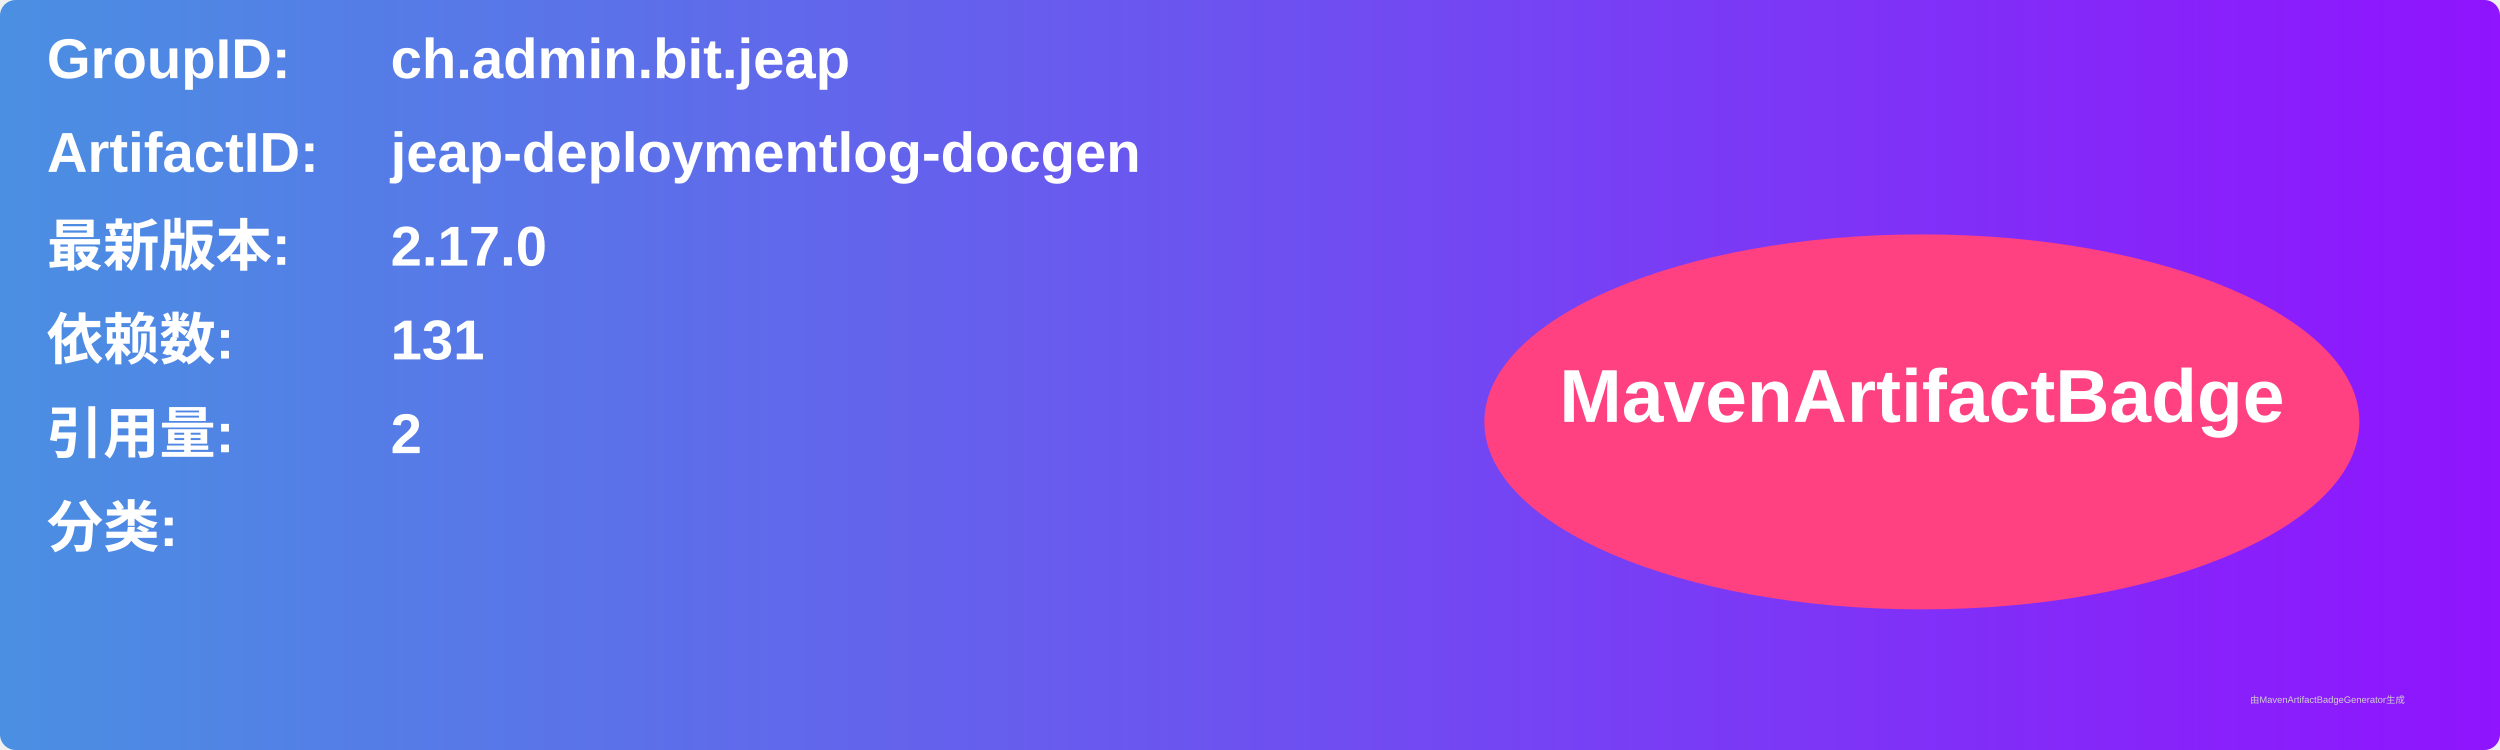
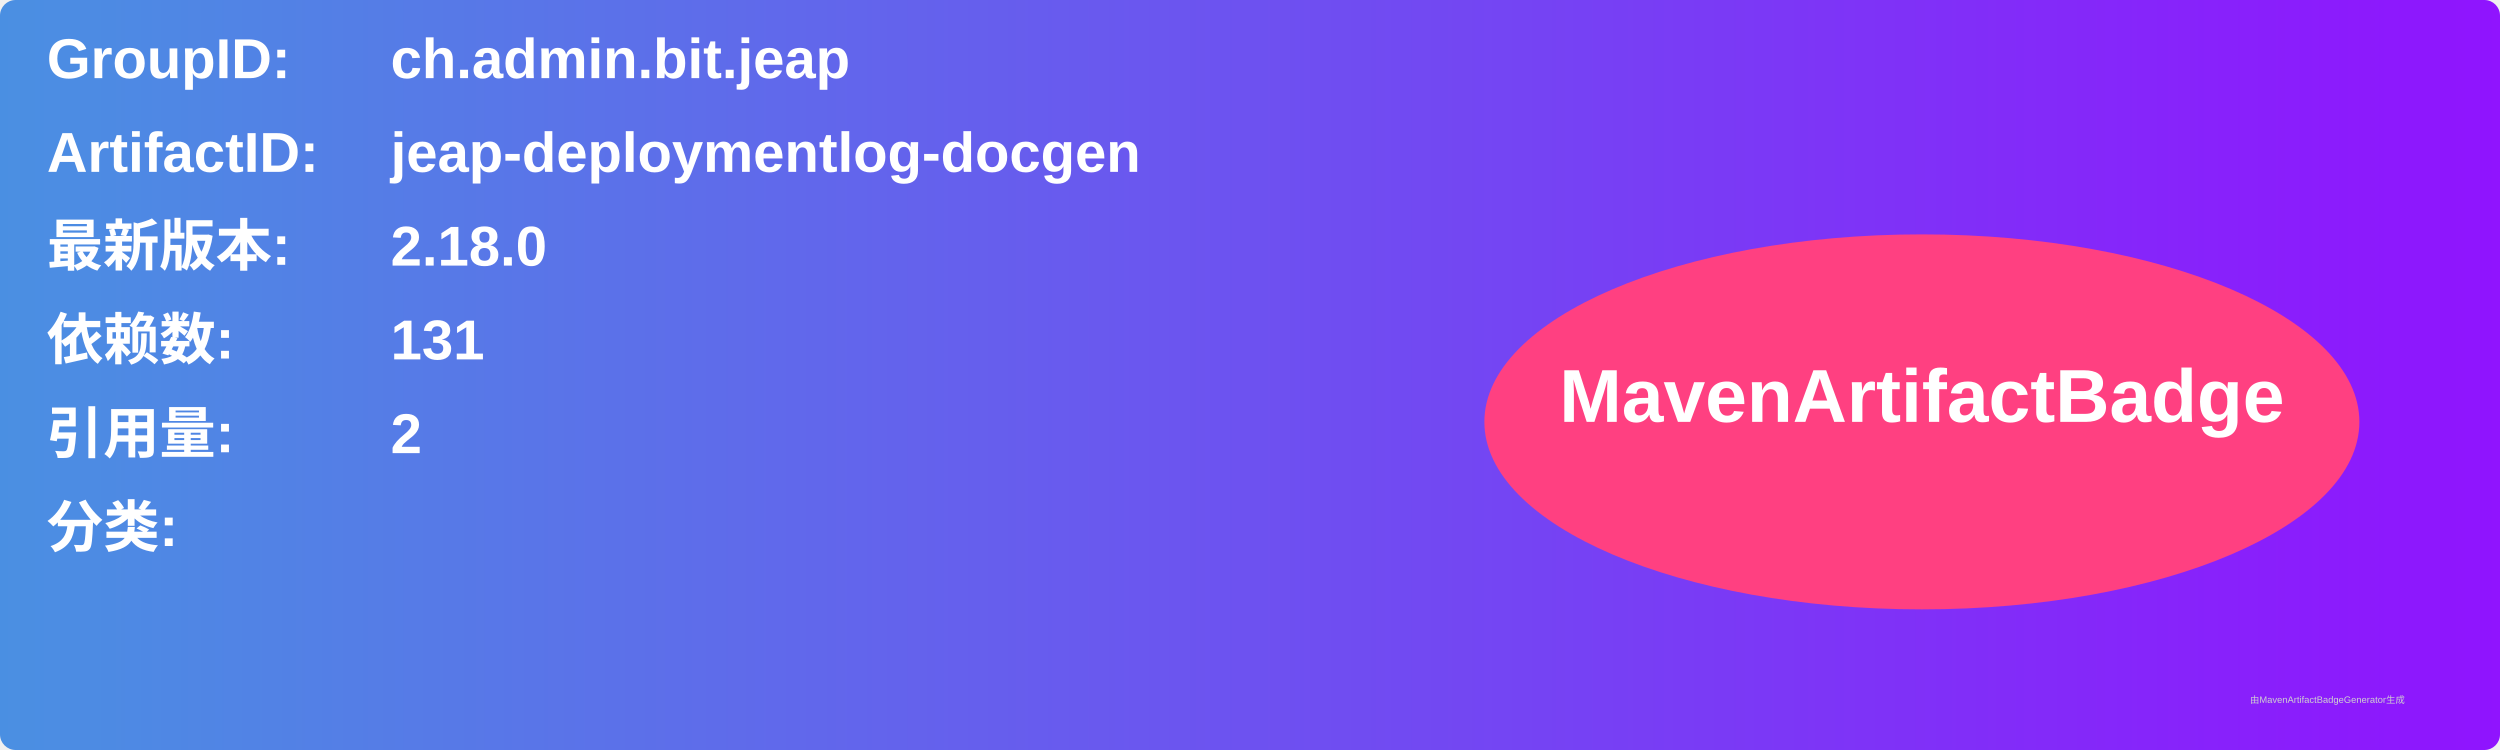
<svg xmlns="http://www.w3.org/2000/svg" width="800" height="240" viewBox="0 0 800 240">
  <linearGradient id="grad" x1="0%" y1="0%" x2="100%" y2="0%">
    <stop offset="0%" stop-color="#4a90e2" />
    <stop offset="100%" stop-color="#9013fe" />
  </linearGradient>
  <rect width="100%" height="100%" rx="5" ry="5" fill="url(#grad)" />
  <g transform="translate(15, 15)">
    <text x="0" y="10" font-family="Arial" font-size="18" fill="white" font-weight="bold" width="260">GroupID:</text>
    <text x="110" y="10" font-family="Arial" font-size="18" fill="white" font-weight="bold" width="460">ch.admin.bit.jeap</text>
    <text x="0" y="40" font-family="Arial" font-size="18" fill="white" font-weight="bold" width="260">ArtifactID:</text>
    <text x="110" y="40" font-family="Arial" font-size="18" fill="white" font-weight="bold" width="460">jeap-deploymentlog-docgen</text>
    <text x="0" y="70" font-family="Arial" font-size="18" fill="white" font-weight="bold">最新版本:</text>
    <text x="110" y="70" font-family="Arial" font-size="18" fill="white" font-weight="bold">
-       <tspan font-weight="bold">2.17.0</tspan>
+       <tspan font-weight="bold">2.18.0</tspan>
    </text>
    <text x="0" y="100" font-family="Arial" font-size="18" fill="white" font-weight="bold">依赖数: </text>
    <text x="110" y="100" font-family="Arial" font-size="18" fill="white">
      <tspan font-weight="bold">131</tspan>
    </text>
    <text x="0" y="130" font-family="Arial" font-size="18" fill="white" font-weight="bold">引用量: </text>
    <text x="110" y="130" font-family="Arial" font-size="18" fill="white">
      <tspan font-weight="bold">2</tspan>
    </text>
    <text x="0" y="160" font-family="Arial" font-size="18" fill="white" font-weight="bold">分类:</text>
    <text x="10" y="190" font-family="Arial" font-size="10" fill="white">
      <tspan font-weight="bold" />
    </text>
    <ellipse cx="600" cy="120" rx="140" ry="60" fill="#ff4081" />
    <text x="600" y="120" text-anchor="middle" font-family="Arial" font-size="24" fill="white" font-weight="bold">MavenArtifactBadge</text>
  </g>
  <text x="720" y="225" font-family="Arial" font-size="3" fill="#d0d0d0">由MavenArtifactBadgeGenerator生成</text>
</svg>
